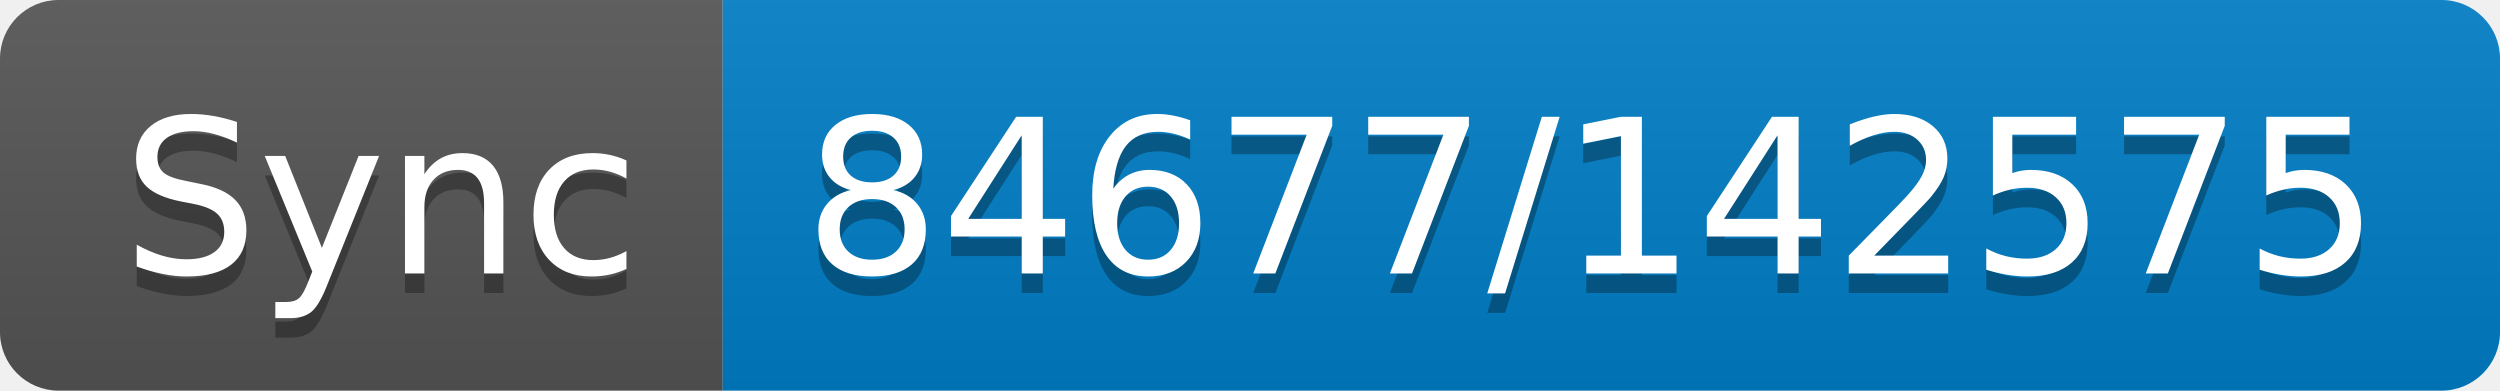
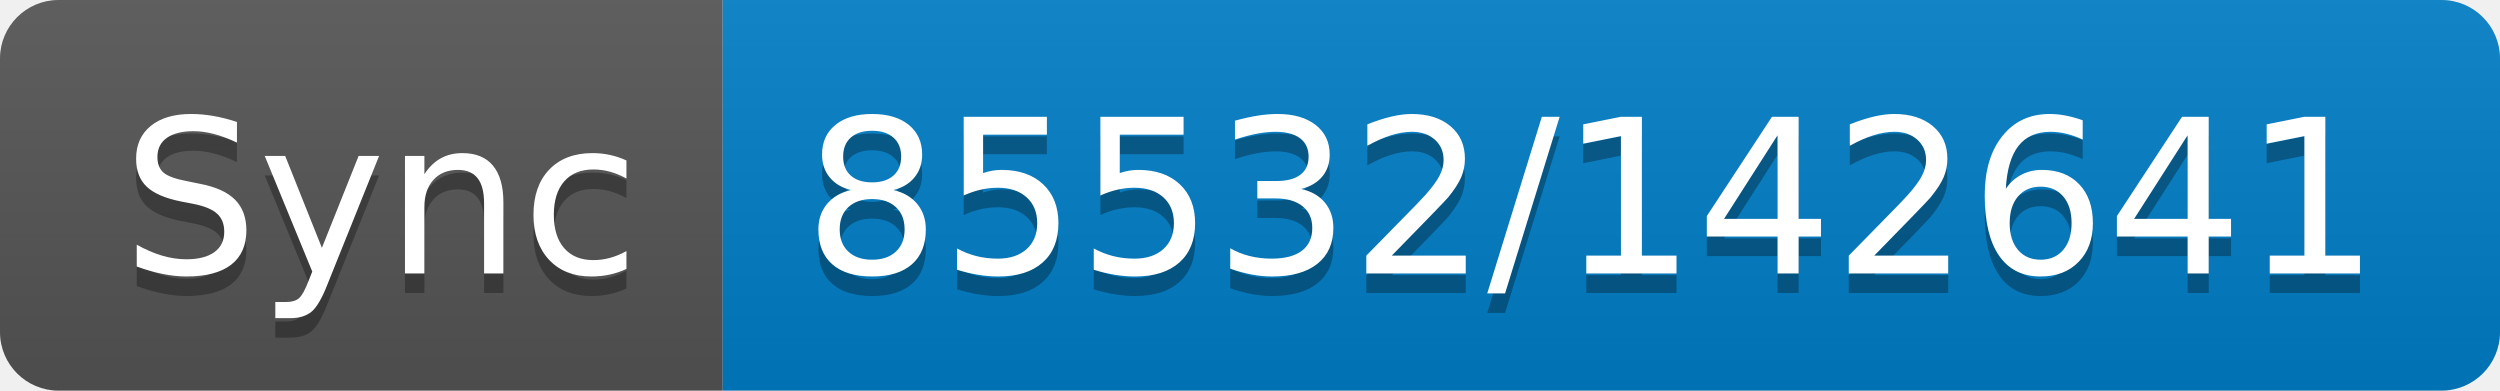
- <svg xmlns="http://www.w3.org/2000/svg" width="128" height="20" role="img" aria-label="Sync: 84677/142575">
+ <svg xmlns="http://www.w3.org/2000/svg" width="128" height="20" role="img" aria-label="Sync: 85532/142641">
  <linearGradient id="s" x2="0" y2="100%">
    <stop offset="0" stop-color="#bbb" stop-opacity=".1" />
    <stop offset="1" stop-opacity=".1" />
  </linearGradient>
  <clipPath id="r">
    <rect width="128" height="20" rx="3" fill="#fff" />
  </clipPath>
  <g clip-path="url(#r)">
    <rect width="37" height="20" fill="#555" />
    <rect x="37" width="91" height="20" fill="#007ec6" />
    <rect width="128" height="20" fill="url(#s)" />
  </g>
  <g fill="#fff" text-anchor="middle" font-family="Verdana,Geneva,DejaVu Sans,sans-serif" text-rendering="geometricPrecision" font-size="110">
    <text aria-hidden="true" x="195" y="150" fill="#010101" fill-opacity=".3" transform="scale(.1)" textLength="270">Sync</text>
    <text x="195" y="140" transform="scale(.1)" fill="#fff" textLength="270">Sync</text>
-     <text aria-hidden="true" x="815" y="150" fill="#010101" fill-opacity=".3" transform="scale(.1)" textLength="810">84677/142575</text>
-     <text x="815" y="140" transform="scale(.1)" fill="#fff" textLength="810">84677/142575</text>
+     <text aria-hidden="true" x="815" y="150" fill="#010101" fill-opacity=".3" transform="scale(.1)" textLength="810">85532/142641</text>
+     <text x="815" y="140" transform="scale(.1)" fill="#fff" textLength="810">85532/142641</text>
  </g>
</svg>
